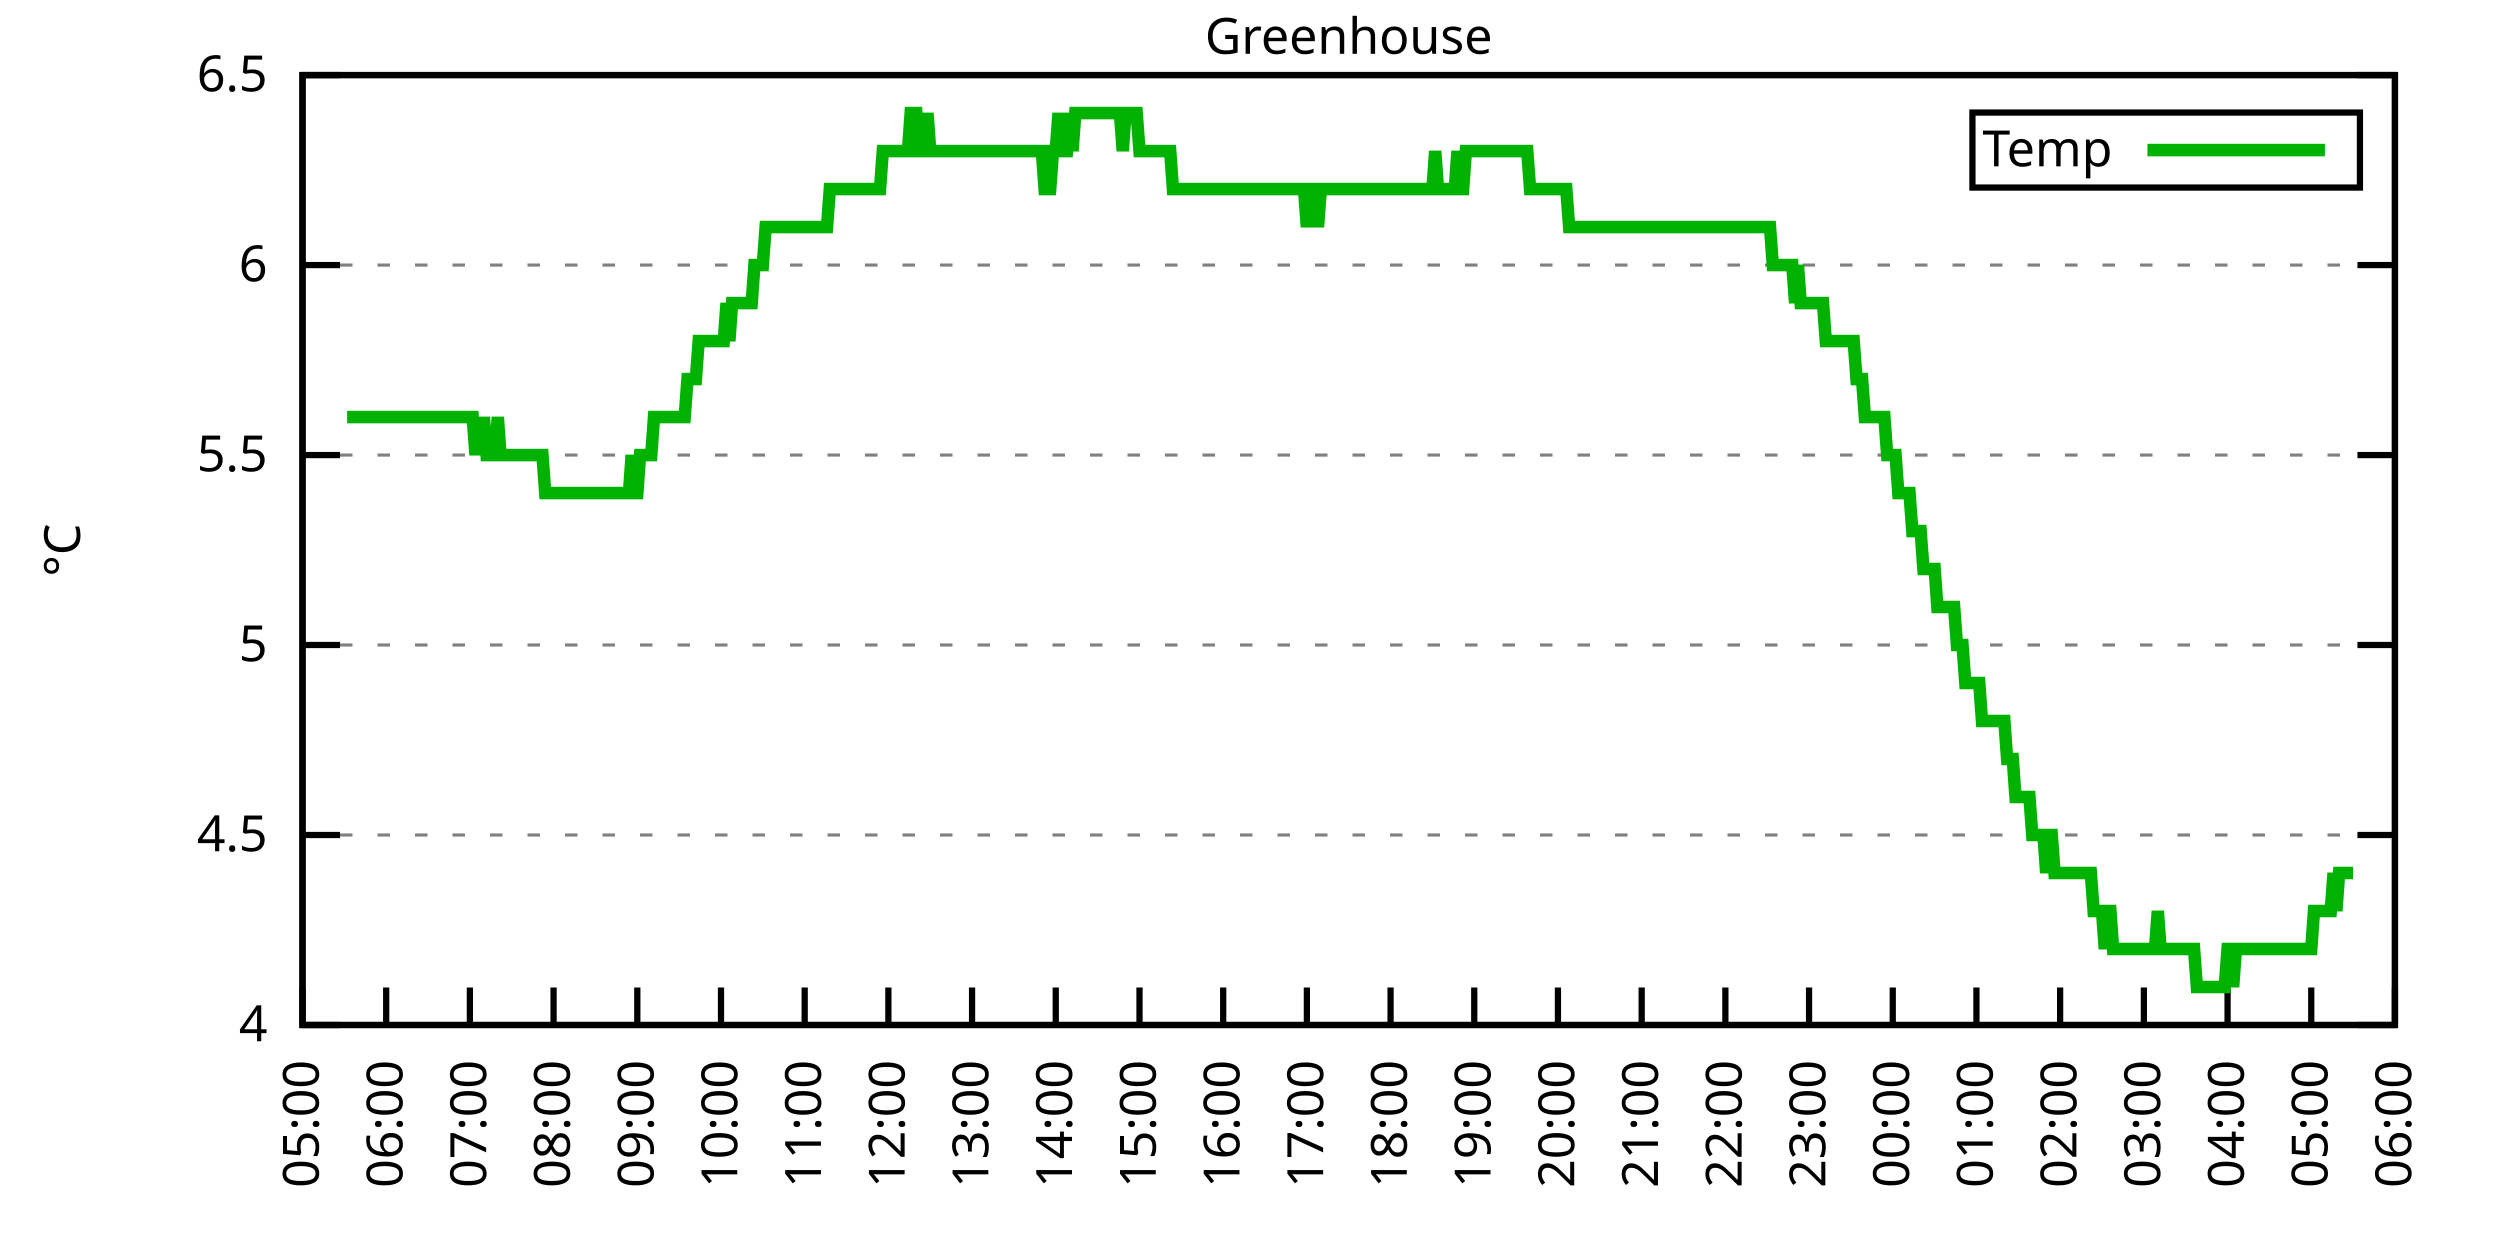
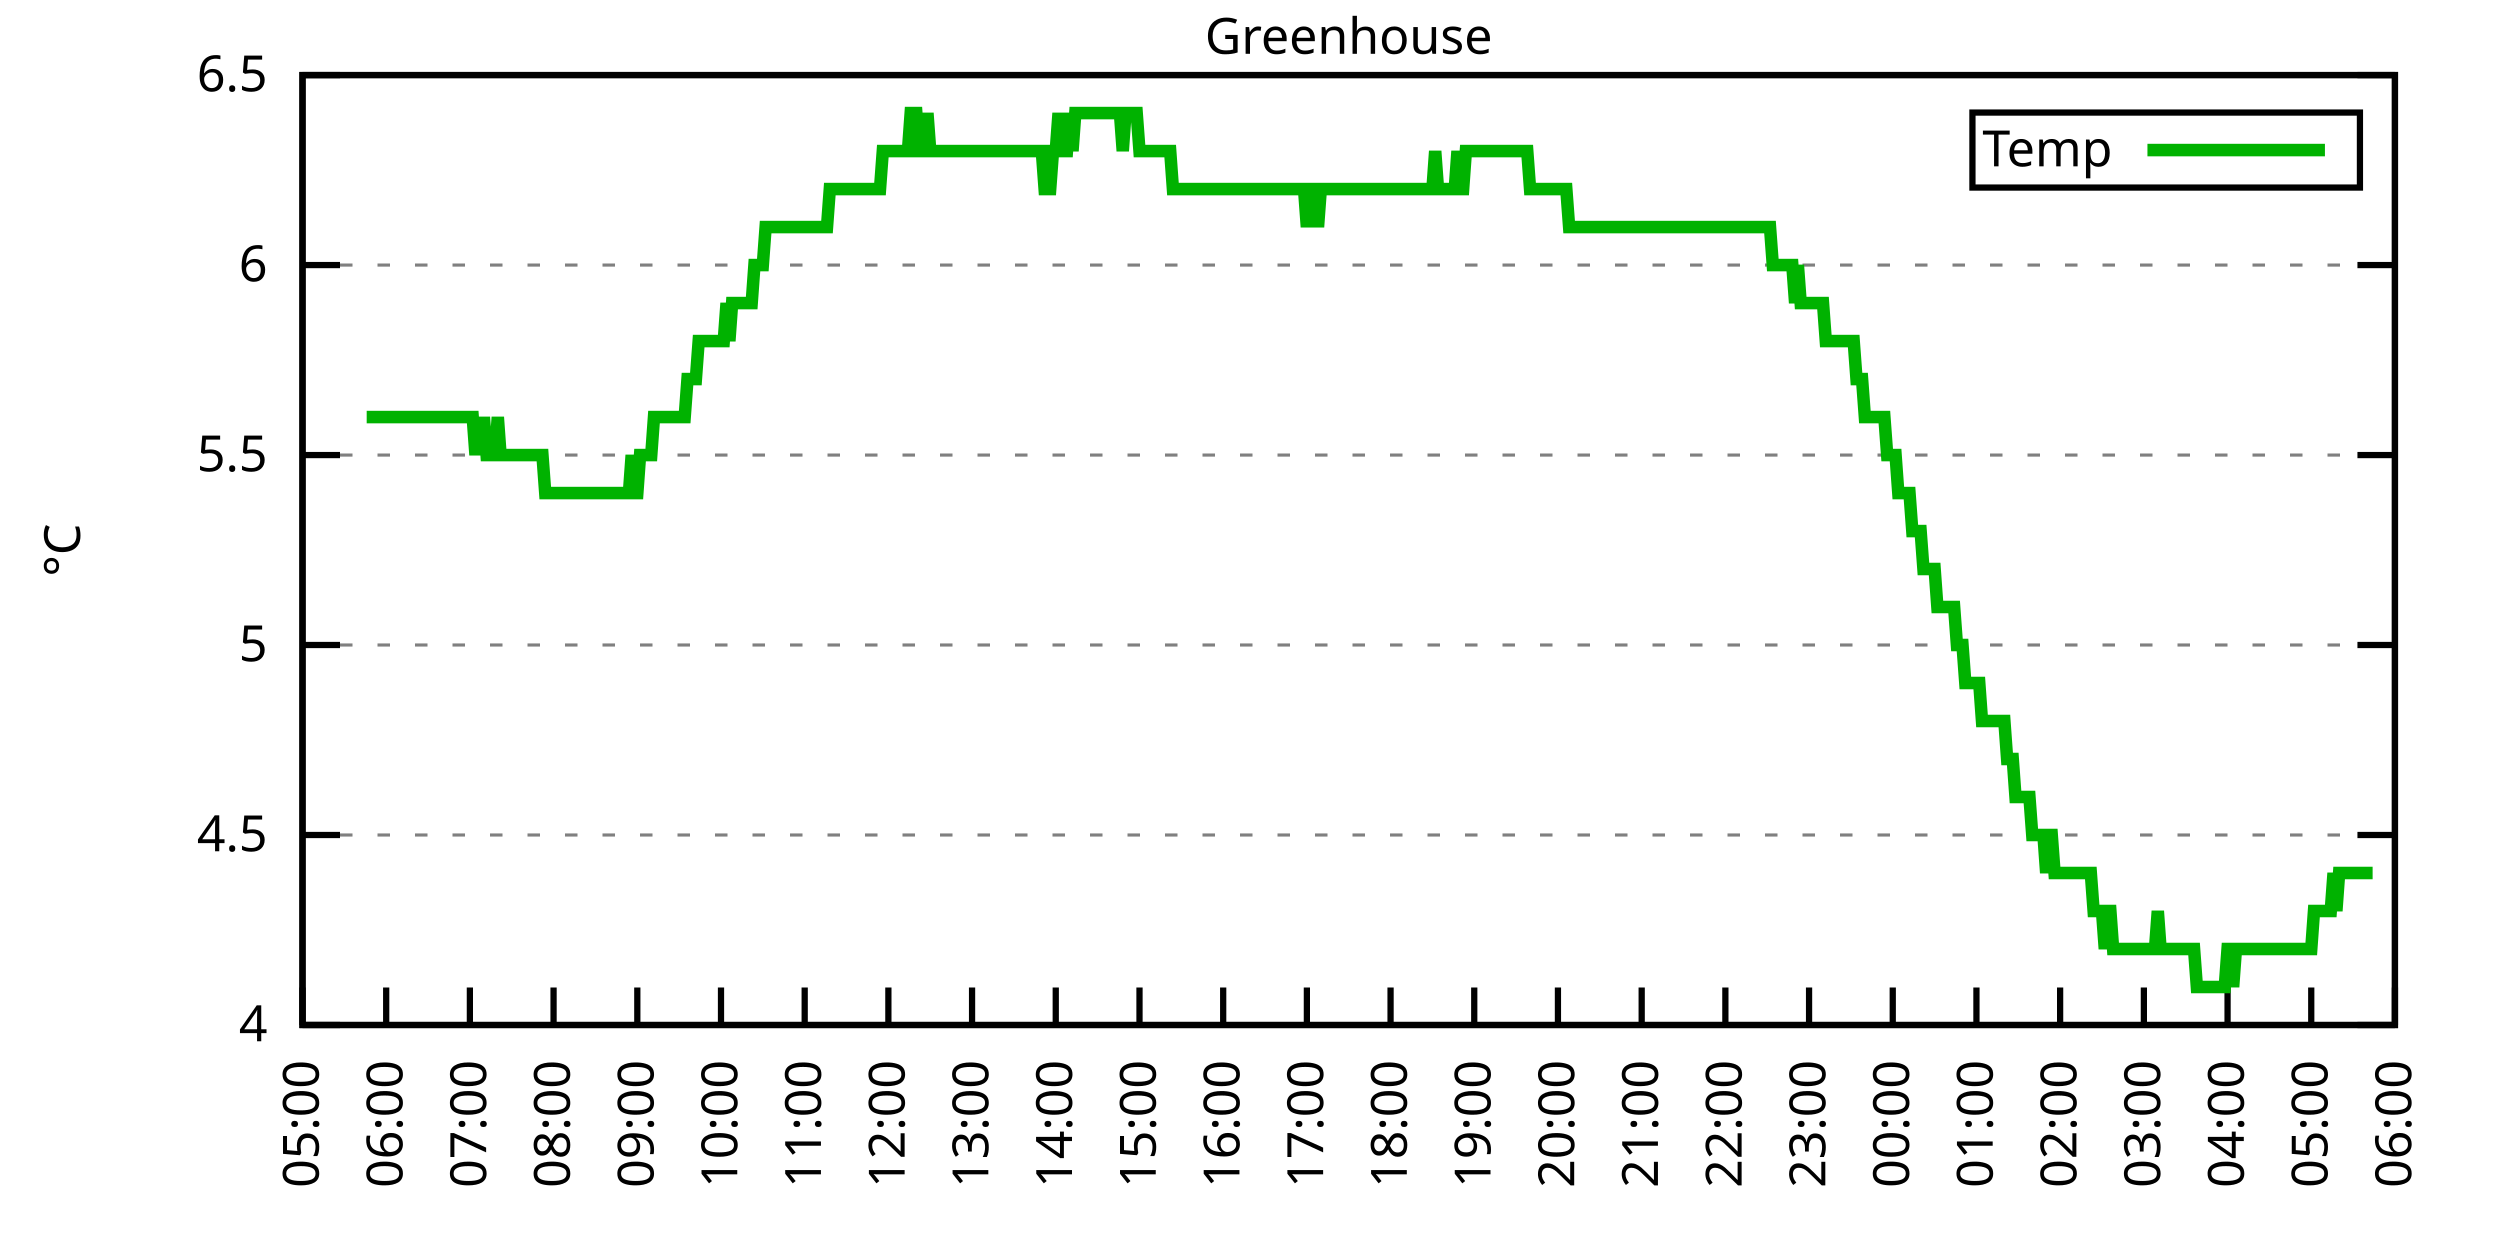
<svg xmlns="http://www.w3.org/2000/svg" xmlns:xlink="http://www.w3.org/1999/xlink" width="400" height="200" viewBox="0 0 400 200">
  <g id="gnuplot_canvas">
    <rect x="0" y="0" width="400" height="200" fill="none" />
    <defs>
      <circle id="gpDot" r="0.5" stroke-width="0.5" stroke="currentColor" />
      <path id="gpPt0" stroke-width="0.333" stroke="currentColor" d="M-1,0 h2 M0,-1 v2" />
      <path id="gpPt1" stroke-width="0.333" stroke="currentColor" d="M-1,-1 L1,1 M1,-1 L-1,1" />
      <path id="gpPt2" stroke-width="0.333" stroke="currentColor" d="M-1,0 L1,0 M0,-1 L0,1 M-1,-1 L1,1 M-1,1 L1,-1" />
      <rect id="gpPt3" stroke-width="0.333" stroke="currentColor" x="-1" y="-1" width="2" height="2" />
      <rect id="gpPt4" stroke-width="0.333" stroke="currentColor" fill="currentColor" x="-1" y="-1" width="2" height="2" />
      <circle id="gpPt5" stroke-width="0.333" stroke="currentColor" cx="0" cy="0" r="1" />
      <use xlink:href="#gpPt5" id="gpPt6" fill="currentColor" stroke="none" />
      <path id="gpPt7" stroke-width="0.333" stroke="currentColor" d="M0,-1.33 L-1.33,0.67 L1.33,0.67 z" />
      <use xlink:href="#gpPt7" id="gpPt8" fill="currentColor" stroke="none" />
      <use xlink:href="#gpPt7" id="gpPt9" stroke="currentColor" transform="rotate(180)" />
      <use xlink:href="#gpPt9" id="gpPt10" fill="currentColor" stroke="none" />
      <use xlink:href="#gpPt3" id="gpPt11" stroke="currentColor" transform="rotate(45)" />
      <use xlink:href="#gpPt11" id="gpPt12" fill="currentColor" stroke="none" />
      <path id="gpPt13" stroke-width="0.333" stroke="currentColor" d="M0,1.330 L1.265,0.411 L0.782,-1.067 L-0.782,-1.076 L-1.265,0.411 z" />
      <use xlink:href="#gpPt13" id="gpPt14" fill="currentColor" stroke="none" />
      <filter id="textbox" filterUnits="objectBoundingBox" x="0" y="0" height="1" width="1">
        <feFlood flood-color="white" flood-opacity="1" result="bgnd" />
        <feComposite in="SourceGraphic" in2="bgnd" operator="atop" />
      </filter>
      <filter id="greybox" filterUnits="objectBoundingBox" x="0" y="0" height="1" width="1">
        <feFlood flood-color="lightgrey" flood-opacity="1" result="grey" />
        <feComposite in="SourceGraphic" in2="grey" operator="atop" />
      </filter>
    </defs>
    <g fill="none" color="white" stroke="currentColor" stroke-width="1.00" stroke-linecap="butt" stroke-linejoin="miter">
</g>
    <g fill="none" color="black" stroke="currentColor" stroke-width="1.00" stroke-linecap="butt" stroke-linejoin="miter">
      <g stroke="none" shape-rendering="crispEdges">
        <polygon fill="rgb(255, 255, 255)" points="48.40,164.00 383.18,164.00 383.18,12.02 48.40,12.02 " />
      </g>
    </g>
    <g fill="none" color="black" stroke="currentColor" stroke-width="1.00" stroke-linecap="butt" stroke-linejoin="miter">
</g>
    <g fill="none" color="black" stroke="black" stroke-width="0.50" stroke-linecap="butt" stroke-linejoin="miter">
</g>
    <g fill="none" color="gray" stroke="currentColor" stroke-width="0.50" stroke-linecap="butt" stroke-linejoin="miter">
      <path stroke="gray" stroke-dasharray="2,4" class="gridline" d="M48.40,164.00 L383.19,164.00  " />
    </g>
    <g fill="none" color="gray" stroke="gray" stroke-width="1.00" stroke-linecap="butt" stroke-linejoin="miter">
</g>
    <g fill="none" color="black" stroke="currentColor" stroke-width="1.00" stroke-linecap="butt" stroke-linejoin="miter">
      <path stroke="black" d="M48.40,164.00 L54.40,164.00 M383.19,164.00 L377.19,164.00  " />
      <g transform="translate(42.80,166.60)" stroke="none" fill="black" font-family="Sans" font-size="8.00" text-anchor="end">
        <text>
          <tspan font-family="Sans"> 4</tspan>
        </text>
      </g>
    </g>
    <g fill="none" color="black" stroke="currentColor" stroke-width="1.00" stroke-linecap="butt" stroke-linejoin="miter">
</g>
    <g fill="none" color="black" stroke="black" stroke-width="0.50" stroke-linecap="butt" stroke-linejoin="miter">
</g>
    <g fill="none" color="gray" stroke="currentColor" stroke-width="0.50" stroke-linecap="butt" stroke-linejoin="miter">
      <path stroke="gray" stroke-dasharray="2,4" class="gridline" d="M48.40,133.60 L383.19,133.60  " />
    </g>
    <g fill="none" color="gray" stroke="gray" stroke-width="1.00" stroke-linecap="butt" stroke-linejoin="miter">
</g>
    <g fill="none" color="black" stroke="currentColor" stroke-width="1.00" stroke-linecap="butt" stroke-linejoin="miter">
      <path stroke="black" d="M48.40,133.60 L54.40,133.60 M383.19,133.60 L377.19,133.60  " />
      <g transform="translate(42.80,136.20)" stroke="none" fill="black" font-family="Sans" font-size="8.00" text-anchor="end">
        <text>
          <tspan font-family="Sans"> 4.5</tspan>
        </text>
      </g>
    </g>
    <g fill="none" color="black" stroke="currentColor" stroke-width="1.00" stroke-linecap="butt" stroke-linejoin="miter">
</g>
    <g fill="none" color="black" stroke="black" stroke-width="0.50" stroke-linecap="butt" stroke-linejoin="miter">
</g>
    <g fill="none" color="gray" stroke="currentColor" stroke-width="0.50" stroke-linecap="butt" stroke-linejoin="miter">
      <path stroke="gray" stroke-dasharray="2,4" class="gridline" d="M48.40,103.20 L383.19,103.20  " />
    </g>
    <g fill="none" color="gray" stroke="gray" stroke-width="1.00" stroke-linecap="butt" stroke-linejoin="miter">
</g>
    <g fill="none" color="black" stroke="currentColor" stroke-width="1.00" stroke-linecap="butt" stroke-linejoin="miter">
      <path stroke="black" d="M48.40,103.20 L54.40,103.20 M383.19,103.20 L377.19,103.20  " />
      <g transform="translate(42.80,105.80)" stroke="none" fill="black" font-family="Sans" font-size="8.00" text-anchor="end">
        <text>
          <tspan font-family="Sans"> 5</tspan>
        </text>
      </g>
    </g>
    <g fill="none" color="black" stroke="currentColor" stroke-width="1.00" stroke-linecap="butt" stroke-linejoin="miter">
</g>
    <g fill="none" color="black" stroke="black" stroke-width="0.50" stroke-linecap="butt" stroke-linejoin="miter">
</g>
    <g fill="none" color="gray" stroke="currentColor" stroke-width="0.50" stroke-linecap="butt" stroke-linejoin="miter">
      <path stroke="gray" stroke-dasharray="2,4" class="gridline" d="M48.40,72.81 L383.19,72.81  " />
    </g>
    <g fill="none" color="gray" stroke="gray" stroke-width="1.00" stroke-linecap="butt" stroke-linejoin="miter">
</g>
    <g fill="none" color="black" stroke="currentColor" stroke-width="1.00" stroke-linecap="butt" stroke-linejoin="miter">
      <path stroke="black" d="M48.40,72.81 L54.40,72.81 M383.19,72.81 L377.19,72.81  " />
      <g transform="translate(42.80,75.41)" stroke="none" fill="black" font-family="Sans" font-size="8.00" text-anchor="end">
        <text>
          <tspan font-family="Sans"> 5.5</tspan>
        </text>
      </g>
    </g>
    <g fill="none" color="black" stroke="currentColor" stroke-width="1.00" stroke-linecap="butt" stroke-linejoin="miter">
</g>
    <g fill="none" color="black" stroke="black" stroke-width="0.50" stroke-linecap="butt" stroke-linejoin="miter">
</g>
    <g fill="none" color="gray" stroke="currentColor" stroke-width="0.50" stroke-linecap="butt" stroke-linejoin="miter">
      <path stroke="gray" stroke-dasharray="2,4" class="gridline" d="M48.40,42.41 L383.19,42.41  " />
    </g>
    <g fill="none" color="gray" stroke="gray" stroke-width="1.00" stroke-linecap="butt" stroke-linejoin="miter">
</g>
    <g fill="none" color="black" stroke="currentColor" stroke-width="1.00" stroke-linecap="butt" stroke-linejoin="miter">
      <path stroke="black" d="M48.40,42.41 L54.40,42.41 M383.19,42.41 L377.19,42.41  " />
      <g transform="translate(42.80,45.01)" stroke="none" fill="black" font-family="Sans" font-size="8.00" text-anchor="end">
        <text>
          <tspan font-family="Sans"> 6</tspan>
        </text>
      </g>
    </g>
    <g fill="none" color="black" stroke="currentColor" stroke-width="1.00" stroke-linecap="butt" stroke-linejoin="miter">
</g>
    <g fill="none" color="black" stroke="black" stroke-width="0.50" stroke-linecap="butt" stroke-linejoin="miter">
</g>
    <g fill="none" color="gray" stroke="currentColor" stroke-width="0.50" stroke-linecap="butt" stroke-linejoin="miter">
      <path stroke="gray" stroke-dasharray="2,4" class="gridline" d="M48.40,12.01 L383.19,12.01  " />
    </g>
    <g fill="none" color="gray" stroke="gray" stroke-width="1.00" stroke-linecap="butt" stroke-linejoin="miter">
</g>
    <g fill="none" color="black" stroke="currentColor" stroke-width="1.00" stroke-linecap="butt" stroke-linejoin="miter">
      <path stroke="black" d="M48.40,12.01 L54.40,12.01 M383.19,12.01 L377.19,12.01  " />
      <g transform="translate(42.80,14.61)" stroke="none" fill="black" font-family="Sans" font-size="8.00" text-anchor="end">
        <text>
          <tspan font-family="Sans"> 6.5</tspan>
        </text>
      </g>
    </g>
    <g fill="none" color="black" stroke="currentColor" stroke-width="1.00" stroke-linecap="butt" stroke-linejoin="miter">
      <path stroke="black" d="M48.40,164.00 L48.40,158.00  " />
      <g transform="translate(51.00,169.60) rotate(270.00)" stroke="none" fill="black" font-family="Sans" font-size="8.00" text-anchor="end">
        <text>
          <tspan font-family="Sans">05:00</tspan>
        </text>
      </g>
    </g>
    <g fill="none" color="black" stroke="currentColor" stroke-width="1.00" stroke-linecap="butt" stroke-linejoin="miter">
      <path stroke="black" d="M61.79,164.00 L61.79,158.00  " />
      <g transform="translate(64.39,169.60) rotate(270.00)" stroke="none" fill="black" font-family="Sans" font-size="8.00" text-anchor="end">
        <text>
          <tspan font-family="Sans">06:00</tspan>
        </text>
      </g>
    </g>
    <g fill="none" color="black" stroke="currentColor" stroke-width="1.00" stroke-linecap="butt" stroke-linejoin="miter">
      <path stroke="black" d="M75.18,164.00 L75.18,158.00  " />
      <g transform="translate(77.78,169.60) rotate(270.00)" stroke="none" fill="black" font-family="Sans" font-size="8.00" text-anchor="end">
        <text>
          <tspan font-family="Sans">07:00</tspan>
        </text>
      </g>
    </g>
    <g fill="none" color="black" stroke="currentColor" stroke-width="1.00" stroke-linecap="butt" stroke-linejoin="miter">
      <path stroke="black" d="M88.57,164.00 L88.57,158.00  " />
      <g transform="translate(91.17,169.60) rotate(270.00)" stroke="none" fill="black" font-family="Sans" font-size="8.00" text-anchor="end">
        <text>
          <tspan font-family="Sans">08:00</tspan>
        </text>
      </g>
    </g>
    <g fill="none" color="black" stroke="currentColor" stroke-width="1.00" stroke-linecap="butt" stroke-linejoin="miter">
      <path stroke="black" d="M101.97,164.00 L101.97,158.00  " />
      <g transform="translate(104.57,169.60) rotate(270.00)" stroke="none" fill="black" font-family="Sans" font-size="8.00" text-anchor="end">
        <text>
          <tspan font-family="Sans">09:00</tspan>
        </text>
      </g>
    </g>
    <g fill="none" color="black" stroke="currentColor" stroke-width="1.00" stroke-linecap="butt" stroke-linejoin="miter">
      <path stroke="black" d="M115.36,164.00 L115.36,158.00  " />
      <g transform="translate(117.96,169.60) rotate(270.00)" stroke="none" fill="black" font-family="Sans" font-size="8.00" text-anchor="end">
        <text>
          <tspan font-family="Sans">10:00</tspan>
        </text>
      </g>
    </g>
    <g fill="none" color="black" stroke="currentColor" stroke-width="1.00" stroke-linecap="butt" stroke-linejoin="miter">
      <path stroke="black" d="M128.75,164.00 L128.75,158.00  " />
      <g transform="translate(131.35,169.60) rotate(270.00)" stroke="none" fill="black" font-family="Sans" font-size="8.00" text-anchor="end">
        <text>
          <tspan font-family="Sans">11:00</tspan>
        </text>
      </g>
    </g>
    <g fill="none" color="black" stroke="currentColor" stroke-width="1.00" stroke-linecap="butt" stroke-linejoin="miter">
      <path stroke="black" d="M142.14,164.00 L142.14,158.00  " />
      <g transform="translate(144.74,169.60) rotate(270.00)" stroke="none" fill="black" font-family="Sans" font-size="8.00" text-anchor="end">
        <text>
          <tspan font-family="Sans">12:00</tspan>
        </text>
      </g>
    </g>
    <g fill="none" color="black" stroke="currentColor" stroke-width="1.00" stroke-linecap="butt" stroke-linejoin="miter">
      <path stroke="black" d="M155.53,164.00 L155.53,158.00  " />
      <g transform="translate(158.13,169.60) rotate(270.00)" stroke="none" fill="black" font-family="Sans" font-size="8.00" text-anchor="end">
        <text>
          <tspan font-family="Sans">13:00</tspan>
        </text>
      </g>
    </g>
    <g fill="none" color="black" stroke="currentColor" stroke-width="1.00" stroke-linecap="butt" stroke-linejoin="miter">
      <path stroke="black" d="M168.92,164.00 L168.92,158.00  " />
      <g transform="translate(171.52,169.60) rotate(270.00)" stroke="none" fill="black" font-family="Sans" font-size="8.00" text-anchor="end">
        <text>
          <tspan font-family="Sans">14:00</tspan>
        </text>
      </g>
    </g>
    <g fill="none" color="black" stroke="currentColor" stroke-width="1.00" stroke-linecap="butt" stroke-linejoin="miter">
      <path stroke="black" d="M182.32,164.00 L182.32,158.00  " />
      <g transform="translate(184.92,169.60) rotate(270.00)" stroke="none" fill="black" font-family="Sans" font-size="8.00" text-anchor="end">
        <text>
          <tspan font-family="Sans">15:00</tspan>
        </text>
      </g>
    </g>
    <g fill="none" color="black" stroke="currentColor" stroke-width="1.00" stroke-linecap="butt" stroke-linejoin="miter">
      <path stroke="black" d="M195.71,164.00 L195.71,158.00  " />
      <g transform="translate(198.31,169.60) rotate(270.00)" stroke="none" fill="black" font-family="Sans" font-size="8.00" text-anchor="end">
        <text>
          <tspan font-family="Sans">16:00</tspan>
        </text>
      </g>
    </g>
    <g fill="none" color="black" stroke="currentColor" stroke-width="1.00" stroke-linecap="butt" stroke-linejoin="miter">
      <path stroke="black" d="M209.10,164.00 L209.10,158.00  " />
      <g transform="translate(211.70,169.60) rotate(270.00)" stroke="none" fill="black" font-family="Sans" font-size="8.00" text-anchor="end">
        <text>
          <tspan font-family="Sans">17:00</tspan>
        </text>
      </g>
    </g>
    <g fill="none" color="black" stroke="currentColor" stroke-width="1.00" stroke-linecap="butt" stroke-linejoin="miter">
      <path stroke="black" d="M222.49,164.00 L222.49,158.00  " />
      <g transform="translate(225.09,169.60) rotate(270.00)" stroke="none" fill="black" font-family="Sans" font-size="8.00" text-anchor="end">
        <text>
          <tspan font-family="Sans">18:00</tspan>
        </text>
      </g>
    </g>
    <g fill="none" color="black" stroke="currentColor" stroke-width="1.00" stroke-linecap="butt" stroke-linejoin="miter">
      <path stroke="black" d="M235.88,164.00 L235.88,158.00  " />
      <g transform="translate(238.48,169.60) rotate(270.00)" stroke="none" fill="black" font-family="Sans" font-size="8.00" text-anchor="end">
        <text>
          <tspan font-family="Sans">19:00</tspan>
        </text>
      </g>
    </g>
    <g fill="none" color="black" stroke="currentColor" stroke-width="1.00" stroke-linecap="butt" stroke-linejoin="miter">
      <path stroke="black" d="M249.27,164.00 L249.27,158.00  " />
      <g transform="translate(251.87,169.60) rotate(270.00)" stroke="none" fill="black" font-family="Sans" font-size="8.00" text-anchor="end">
        <text>
          <tspan font-family="Sans">20:00</tspan>
        </text>
      </g>
    </g>
    <g fill="none" color="black" stroke="currentColor" stroke-width="1.00" stroke-linecap="butt" stroke-linejoin="miter">
      <path stroke="black" d="M262.67,164.00 L262.67,158.00  " />
      <g transform="translate(265.27,169.60) rotate(270.00)" stroke="none" fill="black" font-family="Sans" font-size="8.00" text-anchor="end">
        <text>
          <tspan font-family="Sans">21:00</tspan>
        </text>
      </g>
    </g>
    <g fill="none" color="black" stroke="currentColor" stroke-width="1.00" stroke-linecap="butt" stroke-linejoin="miter">
      <path stroke="black" d="M276.06,164.00 L276.06,158.00  " />
      <g transform="translate(278.66,169.60) rotate(270.00)" stroke="none" fill="black" font-family="Sans" font-size="8.00" text-anchor="end">
        <text>
          <tspan font-family="Sans">22:00</tspan>
        </text>
      </g>
    </g>
    <g fill="none" color="black" stroke="currentColor" stroke-width="1.00" stroke-linecap="butt" stroke-linejoin="miter">
      <path stroke="black" d="M289.45,164.00 L289.45,158.00  " />
      <g transform="translate(292.05,169.60) rotate(270.00)" stroke="none" fill="black" font-family="Sans" font-size="8.00" text-anchor="end">
        <text>
          <tspan font-family="Sans">23:00</tspan>
        </text>
      </g>
    </g>
    <g fill="none" color="black" stroke="currentColor" stroke-width="1.00" stroke-linecap="butt" stroke-linejoin="miter">
      <path stroke="black" d="M302.84,164.00 L302.84,158.00  " />
      <g transform="translate(305.44,169.60) rotate(270.00)" stroke="none" fill="black" font-family="Sans" font-size="8.00" text-anchor="end">
        <text>
          <tspan font-family="Sans">00:00</tspan>
        </text>
      </g>
    </g>
    <g fill="none" color="black" stroke="currentColor" stroke-width="1.00" stroke-linecap="butt" stroke-linejoin="miter">
      <path stroke="black" d="M316.23,164.00 L316.23,158.00  " />
      <g transform="translate(318.83,169.60) rotate(270.00)" stroke="none" fill="black" font-family="Sans" font-size="8.00" text-anchor="end">
        <text>
          <tspan font-family="Sans">01:00</tspan>
        </text>
      </g>
    </g>
    <g fill="none" color="black" stroke="currentColor" stroke-width="1.00" stroke-linecap="butt" stroke-linejoin="miter">
      <path stroke="black" d="M329.62,164.00 L329.62,158.00  " />
      <g transform="translate(332.22,169.60) rotate(270.00)" stroke="none" fill="black" font-family="Sans" font-size="8.00" text-anchor="end">
        <text>
          <tspan font-family="Sans">02:00</tspan>
        </text>
      </g>
    </g>
    <g fill="none" color="black" stroke="currentColor" stroke-width="1.00" stroke-linecap="butt" stroke-linejoin="miter">
      <path stroke="black" d="M343.02,164.00 L343.02,158.00  " />
      <g transform="translate(345.62,169.60) rotate(270.00)" stroke="none" fill="black" font-family="Sans" font-size="8.00" text-anchor="end">
        <text>
          <tspan font-family="Sans">03:00</tspan>
        </text>
      </g>
    </g>
    <g fill="none" color="black" stroke="currentColor" stroke-width="1.00" stroke-linecap="butt" stroke-linejoin="miter">
      <path stroke="black" d="M356.41,164.00 L356.41,158.00  " />
      <g transform="translate(359.01,169.60) rotate(270.00)" stroke="none" fill="black" font-family="Sans" font-size="8.00" text-anchor="end">
        <text>
          <tspan font-family="Sans">04:00</tspan>
        </text>
      </g>
    </g>
    <g fill="none" color="black" stroke="currentColor" stroke-width="1.00" stroke-linecap="butt" stroke-linejoin="miter">
      <path stroke="black" d="M369.80,164.00 L369.80,158.00  " />
      <g transform="translate(372.40,169.60) rotate(270.00)" stroke="none" fill="black" font-family="Sans" font-size="8.00" text-anchor="end">
        <text>
          <tspan font-family="Sans">05:00</tspan>
        </text>
      </g>
    </g>
    <g fill="none" color="black" stroke="currentColor" stroke-width="1.00" stroke-linecap="butt" stroke-linejoin="miter">
      <path stroke="black" d="M383.19,164.00 L383.19,158.00  " />
      <g transform="translate(385.79,169.60) rotate(270.00)" stroke="none" fill="black" font-family="Sans" font-size="8.00" text-anchor="end">
        <text>
          <tspan font-family="Sans">06:00</tspan>
        </text>
      </g>
    </g>
    <g fill="none" color="black" stroke="currentColor" stroke-width="1.00" stroke-linecap="butt" stroke-linejoin="miter">
</g>
    <g fill="none" color="black" stroke="currentColor" stroke-width="1.00" stroke-linecap="butt" stroke-linejoin="miter">
      <path stroke="black" d="M48.40,12.01 L48.40,164.00 L383.19,164.00 L383.19,12.01 L48.40,12.01 Z  " />
    </g>
    <g fill="none" color="black" stroke="currentColor" stroke-width="1.00" stroke-linecap="butt" stroke-linejoin="miter">
</g>
    <g fill="none" color="black" stroke="currentColor" stroke-width="1.00" stroke-linecap="butt" stroke-linejoin="miter">
      <path stroke="black" d="M315.59,30.01 L315.59,18.01 L377.59,18.01 L377.59,30.01 L315.59,30.01 Z  " />
    </g>
    <g id="Greenhouse_plot_1">
      <g fill="none" color="white" stroke="black" stroke-width="2.00" stroke-linecap="butt" stroke-linejoin="miter">
</g>
      <g fill="none" color="black" stroke="currentColor" stroke-width="2.00" stroke-linecap="butt" stroke-linejoin="miter">
        <g transform="translate(337.99,26.61)" stroke="none" fill="black" font-family="Sans" font-size="8.00" text-anchor="end">
          <text>
            <tspan font-family="Sans">Temp</tspan>
          </text>
        </g>
      </g>
      <g fill="none" color="black" stroke="currentColor" stroke-width="2.00" stroke-linecap="butt" stroke-linejoin="miter">
-         <path stroke="rgb(  0, 178,   0)" d="M343.59,24.01 L371.99,24.01 M55.54,66.73 L55.99,66.73 L56.43,66.73 L56.88,66.73 L57.33,66.73 L57.77,66.73   L58.22,66.73 L58.67,66.73 L59.11,66.73 L59.56,66.73 L60.01,66.73 L60.45,66.73 L60.90,66.73 L61.35,66.73   L61.79,66.73 L62.24,66.73 L62.68,66.73 L63.13,66.73 L63.58,66.73 L64.02,66.73 L64.47,66.73 L64.92,66.73   L65.36,66.73 L65.81,66.73 L66.26,66.73 L66.70,66.73 L67.15,66.73 L67.59,66.73 L68.04,66.73 L68.49,66.73   L68.93,66.73 L69.38,66.73 L69.83,66.73 L70.27,66.73 L70.72,66.73 L71.17,66.73 L71.61,66.73 L72.06,66.73   L72.50,66.73 L72.95,66.73 L73.40,66.73 L73.84,66.73 L74.29,66.73 L74.74,66.73 L75.18,66.73 L75.63,66.73   L76.08,72.81 L76.52,66.73 L76.97,72.81 L77.42,66.73 L77.86,72.81 L78.31,72.81 L78.75,72.81 L79.20,72.81   L79.65,66.73 L80.09,72.81 L80.54,72.81 L80.99,72.81 L81.43,72.81 L81.88,72.81 L82.33,72.81 L82.77,72.81   L83.22,72.81 L83.66,72.81 L84.11,72.81 L84.56,72.81 L85.00,72.81 L85.45,72.81 L85.90,72.81 L86.34,72.81   L86.79,72.81 L87.24,78.89 L87.68,78.89 L88.13,78.89 L88.57,78.89 L89.02,78.89 L89.47,78.89 L89.91,78.89   L90.36,78.89 L90.81,78.89 L91.25,78.89 L91.70,78.89 L92.15,78.89 L92.59,78.89 L93.04,78.89 L93.49,78.89   L93.93,78.89 L94.38,78.89 L94.82,78.89 L95.27,78.89 L95.72,78.89 L96.16,78.89 L96.61,78.89 L97.06,78.89   L97.50,78.89 L97.95,78.89 L98.40,78.89 L98.84,78.89 L99.29,78.89 L99.73,78.89 L100.18,78.89 L100.63,78.89   L101.07,72.81 L101.52,78.89 L101.97,78.89 L102.41,72.81 L102.86,72.81 L103.31,72.81 L103.75,72.81 L104.20,72.81   L104.64,66.73 L105.09,66.73 L105.54,66.73 L105.98,66.73 L106.43,66.73 L106.88,66.73 L107.32,66.73 L107.77,66.73   L108.22,66.73 L108.66,66.73 L109.11,66.73 L109.55,66.73 L110.00,60.65 L110.45,60.65 L110.89,60.65 L111.34,60.65   L111.79,54.57 L112.23,54.57 L112.68,54.57 L113.13,54.57 L113.57,54.57 L114.02,54.57 L114.47,54.57 L114.91,54.57   L115.36,54.57 L115.80,54.57 L116.25,48.49 L116.70,54.57 L117.14,48.49 L117.59,48.49 L118.04,48.49 L118.48,48.49   L118.93,48.49 L119.38,48.49 L119.82,48.49 L120.27,48.49 L120.71,42.41 L121.16,42.41 L121.61,42.41 L122.05,42.41   L122.50,36.33 L122.95,36.33 L123.39,36.33 L123.84,36.33 L124.29,36.33 L124.73,36.33 L125.18,36.33 L125.62,36.33   L126.07,36.33 L126.52,36.33 L126.96,36.33 L127.41,36.33 L127.86,36.33 L128.30,36.33 L128.75,36.33 L129.20,36.33   L129.64,36.33 L130.09,36.33 L130.54,36.33 L130.98,36.33 L131.43,36.33 L131.87,36.33 L132.32,36.33 L132.77,30.25   L133.21,30.25 L133.66,30.25 L134.11,30.25 L134.55,30.25 L135.00,30.25 L135.45,30.25 L135.89,30.25 L136.34,30.25   L136.78,30.25 L137.23,30.25 L137.68,30.25 L138.12,30.25 L138.57,30.25 L139.02,30.25 L139.46,30.25 L139.91,30.25   L140.36,30.25 L140.80,30.25 L141.25,24.17 L141.47,24.17 L142.14,24.17 L142.59,24.17 L143.03,24.17 L143.48,24.17   L143.93,24.17 L144.37,24.17 L144.82,24.17 L145.27,24.17 L145.71,18.09 L146.16,18.09 L146.61,18.09 L147.05,24.17   L147.50,24.17 L147.94,24.17 L148.39,18.09 L148.84,24.17 L149.28,24.17 L149.73,24.17 L150.18,24.17 L150.62,24.17   L151.07,24.17 L151.52,24.17 L151.96,24.17 L152.41,24.17 L152.85,24.17 L153.30,24.17 L153.75,24.17 L154.19,24.17   L154.64,24.17 L155.09,24.17 L155.53,24.17 L155.98,24.17 L156.43,24.17 L156.87,24.17 L157.32,24.17 L157.76,24.17   L158.21,24.17 L158.66,24.17 L159.10,24.17 L159.55,24.17 L160.00,24.17 L160.44,24.17 L160.89,24.17 L161.34,24.17   L161.78,24.17 L162.23,24.17 L162.67,24.17 L163.12,24.17 L163.57,24.17 L164.01,24.17 L164.46,24.17 L164.91,24.17   L165.35,24.17 L165.80,24.17 L166.25,24.17 L166.69,24.17 L167.14,30.25 L167.59,30.25 L168.03,30.25 L168.48,24.17   L168.92,24.17 L169.37,18.09 L169.82,24.17 L170.26,24.17 L170.71,24.17 L171.16,18.09 L171.60,24.17 L172.05,18.09   L172.50,18.09 L172.94,18.09 L173.39,18.09 L173.83,18.09 L174.28,18.09 L174.73,18.09 L175.17,18.09 L175.62,18.09   L176.07,18.09 L176.51,18.09 L176.96,18.09 L177.41,18.09 L177.85,18.09 L178.30,18.09 L178.74,18.09 L179.19,18.09   L179.64,24.17 L180.08,18.09 L180.53,18.09 L180.98,18.09 L181.42,18.09 L181.87,18.09 L182.32,24.17 L182.76,24.17   L183.21,24.17 L183.66,24.17 L184.10,24.17 L184.55,24.17 L184.99,24.17 L185.44,24.17 L185.89,24.17 L186.33,24.17   L186.78,24.17 L187.23,24.17 L187.67,30.25 L188.12,30.25 L188.57,30.25 L189.01,30.25 L189.46,30.25 L189.90,30.25   L190.35,30.25 L190.80,30.25 L191.24,30.25 L191.69,30.25 L192.14,30.25 L192.58,30.25 L193.03,30.25 L193.48,30.25   L193.92,30.25 L194.37,30.25 L194.81,30.25 L195.26,30.25 L195.71,30.25 L196.15,30.25 L196.60,30.25 L197.05,30.25   L197.49,30.25 L197.94,30.25 L198.39,30.25 L198.83,30.25 L199.28,30.25 L199.73,30.25 L200.17,30.25 L200.62,30.25   L201.06,30.25 L201.51,30.25 L201.96,30.25 L202.40,30.25 L202.85,30.25 L203.30,30.25 L203.74,30.25 L204.19,30.25   L204.64,30.25 L205.08,30.25 L205.53,30.25 L205.97,30.25 L206.42,30.25 L206.87,30.25 L207.31,30.25 L207.76,30.25   L208.21,30.25 L208.65,30.25 L209.10,36.33 L209.55,30.25 L209.99,30.25 L210.44,30.25 L210.88,36.33 L211.33,30.25   L211.78,30.25 L212.22,30.25 L212.67,30.25 L213.12,30.25 L213.56,30.25 L214.01,30.25 L214.46,30.25 L214.90,30.25   L215.35,30.25 L215.80,30.25 L216.24,30.25 L216.69,30.25 L217.13,30.25 L217.58,30.25 L218.03,30.25 L218.47,30.25   L218.92,30.25 L219.37,30.25 L219.81,30.25 L220.26,30.25 L220.71,30.25 L221.15,30.25 L221.60,30.25 L222.04,30.25   L222.49,30.25 L222.94,30.25 L223.38,30.25 L223.83,30.25 L224.28,30.25 L224.72,30.25 L225.17,30.25 L225.62,30.25   L226.06,30.25 L226.51,30.25 L226.95,30.25 L227.40,30.25 L227.85,30.25 L228.29,30.25 L228.74,30.25 L229.19,30.25   L229.63,24.17 L230.08,30.25 L230.53,30.25 L230.97,30.25 L231.42,30.25 L231.86,30.25 L232.31,30.25 L232.76,30.25   L233.20,24.17 L233.65,30.25 L234.10,30.25 L234.54,24.17 L234.99,24.17 L235.44,24.17 L235.88,24.17 L236.33,24.17   L236.78,24.17 L237.22,24.17 L237.67,24.17 L238.11,24.17 L238.56,24.17 L239.01,24.17 L239.45,24.17 L239.90,24.17   L240.35,24.17 L240.79,24.17 L241.24,24.17 L241.69,24.17 L242.13,24.17 L242.58,24.17 L243.02,24.17 L243.47,24.17   L243.92,24.17 L244.36,24.17 L244.81,30.25 L245.26,30.25 L245.70,30.25 L246.15,30.25 L246.60,30.25 L247.04,30.25   L247.49,30.25 L247.93,30.25 L248.38,30.25 L248.83,30.25 L249.27,30.25 L249.72,30.25 L250.17,30.25 L250.61,30.25   L251.06,36.33 L251.51,36.33 L251.95,36.33 L252.40,36.33 L252.85,36.33 L253.29,36.33 L253.74,36.33 L254.18,36.33   L254.63,36.33 L255.08,36.33 L255.52,36.33 L255.97,36.33 L256.42,36.33 L256.86,36.33 L257.31,36.33 L257.76,36.33   L258.20,36.33 L258.65,36.33 L259.09,36.33 L259.54,36.33 L259.99,36.33 L260.43,36.33 L260.88,36.33 L261.33,36.33   L261.77,36.33 L262.22,36.33 L262.67,36.33 L263.11,36.33 L263.56,36.33 L264.00,36.33 L264.45,36.33 L264.90,36.33   L265.34,36.33 L265.79,36.33 L266.24,36.33 L266.68,36.33 L267.13,36.33 L267.58,36.33 L268.02,36.33 L268.47,36.33   L268.92,36.33 L269.36,36.33 L269.81,36.33 L270.25,36.33 L270.70,36.33 L271.15,36.33 L271.59,36.33 L272.04,36.33   L272.49,36.33 L272.93,36.33 L273.38,36.33 L273.83,36.33 L274.27,36.33 L274.72,36.33 L275.16,36.33 L275.61,36.33   L276.06,36.33 L276.50,36.33 L276.95,36.33 L277.40,36.33 L277.84,36.33 L278.29,36.33 L278.74,36.33 L279.18,36.33   L279.63,36.33 L280.07,36.33 L280.52,36.33 L280.97,36.33 L281.41,36.33 L281.86,36.33 L282.31,36.33 L282.75,36.33   L283.20,36.33 L283.65,42.41 L284.09,42.41 L284.54,42.41 L284.98,42.41 L285.43,42.41 L285.88,42.41 L286.32,42.41   L286.77,42.41 L287.22,48.49 L287.66,42.41 L288.11,48.49 L288.56,48.49 L289.00,48.49 L289.45,48.49 L289.90,48.49   L290.34,48.49 L290.79,48.49 L291.23,48.49 L291.68,48.49 L292.13,54.57 L292.57,54.57 L293.02,54.57 L293.47,54.57   L293.91,54.57 L294.36,54.57 L294.81,54.57 L295.25,54.57 L295.70,54.57 L296.14,54.57 L296.59,54.57 L297.04,60.65   L297.48,60.65 L297.93,60.65 L298.38,66.73 L298.82,66.73 L299.27,66.73 L299.72,66.73 L300.16,66.73 L300.61,66.73   L301.05,66.73 L301.50,66.73 L301.95,72.81 L302.39,72.81 L302.84,72.81 L303.29,72.81 L303.73,78.89 L304.18,78.89   L304.63,78.89 L305.07,78.89 L305.52,78.89 L305.97,84.97 L306.41,84.97 L306.86,84.97 L307.30,84.97 L307.75,91.04   L308.20,91.04 L308.64,91.04 L309.09,91.04 L309.54,91.04 L309.98,97.12 L310.43,97.12 L310.88,97.12 L311.32,97.12   L311.77,97.12 L312.21,97.12 L312.66,97.12 L313.11,103.20 L313.55,103.20 L314.00,103.20 L314.45,109.28 L314.89,109.28   L315.34,109.28 L315.79,109.28 L316.23,109.28 L316.68,109.28 L317.12,115.36 L317.57,115.36 L318.02,115.36 L318.46,115.36   L318.91,115.36 L319.36,115.36 L319.80,115.36 L320.25,115.36 L320.70,115.36 L321.14,121.44 L321.59,121.44 L322.04,121.44   L322.48,127.52 L322.93,127.52 L323.37,127.52 L323.82,127.52 L324.27,127.52 L324.71,127.52 L325.16,133.60 L325.61,133.60   L326.05,133.60 L326.50,133.60 L326.95,133.60 L327.39,139.68 L327.84,133.60 L328.28,133.60 L328.73,139.68 L329.18,139.68   L329.62,139.68 L330.07,139.68 L330.52,139.68 L330.96,139.68 L331.41,139.68 L331.86,139.68 L332.30,139.68 L332.75,139.68   L333.19,139.68 L333.64,139.68 L334.09,139.68 L334.53,139.68 L334.98,145.76 L335.43,145.76 L335.87,145.76 L336.32,145.76   L336.77,151.84 L337.21,145.76 L337.66,145.76 L338.10,151.84 L338.55,151.84 L339.00,151.84 L339.44,151.84 L339.89,151.84   L340.34,151.84 L340.78,151.84 L341.23,151.84 L341.68,151.84 L342.12,151.84 L342.57,151.84 L343.02,151.84 L343.46,151.84   L343.91,151.84 L344.35,151.84 L344.80,151.84 L345.25,145.76 L345.69,151.84 L346.14,151.84 L346.59,151.84 L347.03,151.84   L347.48,151.84 L347.93,151.84 L348.37,151.84 L348.82,151.84 L349.26,151.84 L349.71,151.84 L350.16,151.84 L350.60,151.84   L351.05,151.84 L351.50,157.92 L351.94,157.92 L352.39,157.92 L352.84,157.92 L353.28,157.92 L353.73,157.92 L354.17,157.92   L354.62,157.92 L355.07,157.92 L355.51,157.92 L355.96,157.92 L356.41,151.84 L356.85,151.84 L357.30,157.92 L357.75,151.84   L358.19,151.84 L358.64,151.84 L359.09,151.84 L359.53,151.84 L359.98,151.84 L360.42,151.84 L360.87,151.84 L361.32,151.84   L361.76,151.84 L362.21,151.84 L362.66,151.84 L363.10,151.84 L363.55,151.84 L364.00,151.84 L364.44,151.84 L364.89,151.84   L365.33,151.84 L365.78,151.84 L366.23,151.84 L366.67,151.84 L367.12,151.84 L367.57,151.84 L368.01,151.84 L368.46,151.84   L368.91,151.84 L369.35,151.84 L369.80,151.84 L370.24,145.76 L370.69,145.76 L371.14,145.76 L371.58,145.76 L372.03,145.76   L372.48,145.76 L372.92,145.76 L373.37,139.68 L373.82,145.76 L374.26,139.68 L374.71,139.68 L375.16,139.68 L375.60,139.68   L376.05,139.68 L376.49,139.68  " />
+         <path stroke="rgb(  0, 178,   0)" d="M343.59,24.01 L371.99,24.01 M58.67,66.73 L59.11,66.73 L59.56,66.73 L60.01,66.73 L60.45,66.73 L60.90,66.73   L61.35,66.73 L61.79,66.73 L62.24,66.73 L62.68,66.73 L63.13,66.73 L63.58,66.73 L64.02,66.73 L64.47,66.73   L64.92,66.73 L65.36,66.73 L65.81,66.73 L66.26,66.73 L66.70,66.73 L67.15,66.73 L67.59,66.73 L68.04,66.73   L68.49,66.73 L68.93,66.73 L69.38,66.73 L69.83,66.73 L70.27,66.73 L70.72,66.73 L71.17,66.73 L71.61,66.73   L72.06,66.73 L72.50,66.73 L72.95,66.73 L73.40,66.73 L73.84,66.73 L74.29,66.73 L74.74,66.73 L75.18,66.73   L75.63,66.73 L76.08,72.81 L76.52,66.73 L76.97,72.81 L77.42,66.73 L77.86,72.81 L78.31,72.81 L78.75,72.81   L79.20,72.81 L79.65,66.73 L80.09,72.81 L80.54,72.81 L80.99,72.81 L81.43,72.81 L81.88,72.81 L82.33,72.81   L82.77,72.81 L83.22,72.81 L83.66,72.81 L84.11,72.81 L84.56,72.81 L85.00,72.81 L85.45,72.81 L85.90,72.81   L86.34,72.81 L86.79,72.81 L87.24,78.89 L87.68,78.89 L88.13,78.89 L88.57,78.89 L89.02,78.89 L89.47,78.89   L89.91,78.89 L90.36,78.89 L90.81,78.89 L91.25,78.89 L91.70,78.89 L92.15,78.89 L92.59,78.89 L93.04,78.89   L93.49,78.89 L93.93,78.89 L94.38,78.89 L94.82,78.89 L95.27,78.89 L95.72,78.89 L96.16,78.89 L96.61,78.89   L97.06,78.89 L97.50,78.89 L97.95,78.89 L98.40,78.89 L98.84,78.89 L99.29,78.89 L99.73,78.89 L100.18,78.89   L100.63,78.89 L101.07,72.81 L101.52,78.89 L101.97,78.89 L102.41,72.81 L102.86,72.81 L103.31,72.81 L103.75,72.81   L104.20,72.81 L104.64,66.73 L105.09,66.73 L105.54,66.73 L105.98,66.73 L106.43,66.73 L106.88,66.73 L107.32,66.73   L107.77,66.73 L108.22,66.73 L108.66,66.73 L109.11,66.73 L109.55,66.73 L110.00,60.65 L110.45,60.65 L110.89,60.65   L111.34,60.65 L111.79,54.57 L112.23,54.57 L112.68,54.57 L113.13,54.57 L113.57,54.57 L114.02,54.57 L114.47,54.57   L114.91,54.57 L115.36,54.57 L115.80,54.57 L116.25,48.49 L116.70,54.57 L117.14,48.49 L117.59,48.49 L118.04,48.49   L118.48,48.49 L118.93,48.49 L119.38,48.49 L119.82,48.49 L120.27,48.49 L120.71,42.41 L121.16,42.41 L121.61,42.41   L122.05,42.41 L122.50,36.33 L122.95,36.33 L123.39,36.33 L123.84,36.33 L124.29,36.33 L124.73,36.33 L125.18,36.33   L125.62,36.33 L126.07,36.33 L126.52,36.33 L126.96,36.33 L127.41,36.33 L127.86,36.33 L128.30,36.33 L128.75,36.33   L129.20,36.33 L129.64,36.33 L130.09,36.33 L130.54,36.33 L130.98,36.33 L131.43,36.33 L131.87,36.33 L132.32,36.33   L132.77,30.25 L133.21,30.25 L133.66,30.25 L134.11,30.25 L134.55,30.25 L135.00,30.25 L135.45,30.25 L135.89,30.25   L136.34,30.25 L136.78,30.25 L137.23,30.25 L137.68,30.25 L138.12,30.25 L138.57,30.25 L139.02,30.25 L139.46,30.25   L139.91,30.25 L140.36,30.25 L140.80,30.25 L141.25,24.17 L141.47,24.17 L142.14,24.17 L142.59,24.17 L143.03,24.17   L143.48,24.17 L143.93,24.17 L144.37,24.17 L144.82,24.17 L145.27,24.17 L145.71,18.09 L146.16,18.09 L146.61,18.09   L147.05,24.17 L147.50,24.17 L147.94,24.17 L148.39,18.09 L148.84,24.17 L149.28,24.17 L149.73,24.17 L150.18,24.17   L150.62,24.17 L151.07,24.17 L151.52,24.17 L151.96,24.17 L152.41,24.17 L152.85,24.17 L153.30,24.17 L153.75,24.17   L154.19,24.17 L154.64,24.17 L155.09,24.17 L155.53,24.17 L155.98,24.17 L156.43,24.17 L156.87,24.17 L157.32,24.17   L157.76,24.17 L158.21,24.17 L158.66,24.17 L159.10,24.17 L159.55,24.17 L160.00,24.17 L160.44,24.17 L160.89,24.17   L161.34,24.17 L161.78,24.17 L162.23,24.17 L162.67,24.17 L163.12,24.17 L163.57,24.17 L164.01,24.17 L164.46,24.17   L164.91,24.17 L165.35,24.17 L165.80,24.17 L166.25,24.17 L166.69,24.17 L167.14,30.25 L167.59,30.25 L168.03,30.25   L168.48,24.17 L168.92,24.17 L169.37,18.09 L169.82,24.17 L170.26,24.17 L170.71,24.17 L171.16,18.09 L171.60,24.17   L172.05,18.09 L172.50,18.09 L172.94,18.09 L173.39,18.09 L173.83,18.09 L174.28,18.09 L174.73,18.09 L175.17,18.09   L175.62,18.09 L176.07,18.09 L176.51,18.09 L176.96,18.09 L177.41,18.09 L177.85,18.09 L178.30,18.09 L178.74,18.09   L179.19,18.09 L179.64,24.17 L180.08,18.09 L180.53,18.09 L180.98,18.09 L181.42,18.09 L181.87,18.09 L182.32,24.17   L182.76,24.17 L183.21,24.17 L183.66,24.17 L184.10,24.17 L184.55,24.17 L184.99,24.17 L185.44,24.17 L185.89,24.17   L186.33,24.17 L186.78,24.17 L187.23,24.17 L187.67,30.25 L188.12,30.25 L188.57,30.25 L189.01,30.25 L189.46,30.25   L189.90,30.25 L190.35,30.25 L190.80,30.25 L191.24,30.25 L191.69,30.25 L192.14,30.25 L192.58,30.25 L193.03,30.25   L193.48,30.25 L193.92,30.25 L194.37,30.25 L194.81,30.25 L195.26,30.25 L195.71,30.25 L196.15,30.25 L196.60,30.25   L197.05,30.25 L197.49,30.25 L197.94,30.25 L198.39,30.25 L198.83,30.25 L199.28,30.25 L199.73,30.25 L200.17,30.25   L200.62,30.25 L201.06,30.25 L201.51,30.25 L201.96,30.25 L202.40,30.25 L202.85,30.25 L203.30,30.25 L203.74,30.25   L204.19,30.25 L204.64,30.25 L205.08,30.25 L205.53,30.25 L205.97,30.25 L206.42,30.25 L206.87,30.25 L207.31,30.25   L207.76,30.25 L208.21,30.25 L208.65,30.25 L209.10,36.33 L209.55,30.25 L209.99,30.25 L210.44,30.25 L210.88,36.33   L211.33,30.25 L211.78,30.25 L212.22,30.25 L212.67,30.25 L213.12,30.25 L213.56,30.25 L214.01,30.25 L214.46,30.25   L214.90,30.25 L215.35,30.25 L215.80,30.25 L216.24,30.25 L216.69,30.25 L217.13,30.25 L217.58,30.25 L218.03,30.25   L218.47,30.25 L218.92,30.25 L219.37,30.25 L219.81,30.25 L220.26,30.25 L220.71,30.25 L221.15,30.25 L221.60,30.25   L222.04,30.25 L222.49,30.25 L222.94,30.25 L223.38,30.25 L223.83,30.25 L224.28,30.25 L224.72,30.25 L225.17,30.25   L225.62,30.25 L226.06,30.25 L226.51,30.25 L226.95,30.25 L227.40,30.25 L227.85,30.25 L228.29,30.25 L228.74,30.25   L229.19,30.25 L229.63,24.17 L230.08,30.25 L230.53,30.25 L230.97,30.25 L231.42,30.25 L231.86,30.25 L232.31,30.25   L232.76,30.25 L233.20,24.17 L233.65,30.25 L234.10,30.25 L234.54,24.17 L234.99,24.17 L235.44,24.17 L235.88,24.17   L236.33,24.17 L236.78,24.17 L237.22,24.17 L237.67,24.17 L238.11,24.17 L238.56,24.17 L239.01,24.17 L239.45,24.17   L239.90,24.17 L240.35,24.17 L240.79,24.17 L241.24,24.17 L241.69,24.17 L242.13,24.17 L242.58,24.17 L243.02,24.17   L243.47,24.17 L243.92,24.17 L244.36,24.17 L244.81,30.25 L245.26,30.25 L245.70,30.25 L246.15,30.25 L246.60,30.25   L247.04,30.25 L247.49,30.25 L247.93,30.25 L248.38,30.25 L248.83,30.25 L249.27,30.25 L249.72,30.25 L250.17,30.25   L250.61,30.25 L251.06,36.33 L251.51,36.33 L251.95,36.33 L252.40,36.33 L252.85,36.33 L253.29,36.33 L253.74,36.33   L254.18,36.33 L254.63,36.33 L255.08,36.33 L255.52,36.33 L255.97,36.33 L256.42,36.33 L256.86,36.33 L257.31,36.33   L257.76,36.33 L258.20,36.33 L258.65,36.33 L259.09,36.33 L259.54,36.33 L259.99,36.33 L260.43,36.33 L260.88,36.33   L261.33,36.33 L261.77,36.33 L262.22,36.33 L262.67,36.33 L263.11,36.33 L263.56,36.33 L264.00,36.33 L264.45,36.33   L264.90,36.33 L265.34,36.33 L265.79,36.33 L266.24,36.33 L266.68,36.33 L267.13,36.33 L267.58,36.33 L268.02,36.33   L268.47,36.33 L268.92,36.33 L269.36,36.33 L269.81,36.33 L270.25,36.33 L270.70,36.33 L271.15,36.33 L271.59,36.33   L272.04,36.33 L272.49,36.33 L272.93,36.33 L273.38,36.33 L273.83,36.33 L274.27,36.33 L274.72,36.33 L275.16,36.33   L275.61,36.33 L276.06,36.33 L276.50,36.33 L276.95,36.33 L277.40,36.33 L277.84,36.33 L278.29,36.33 L278.74,36.33   L279.18,36.33 L279.63,36.33 L280.07,36.33 L280.52,36.33 L280.97,36.33 L281.41,36.33 L281.86,36.33 L282.31,36.33   L282.75,36.33 L283.20,36.33 L283.65,42.41 L284.09,42.41 L284.54,42.41 L284.98,42.41 L285.43,42.41 L285.88,42.41   L286.32,42.41 L286.77,42.41 L287.22,48.49 L287.66,42.41 L288.11,48.49 L288.56,48.49 L289.00,48.49 L289.45,48.49   L289.90,48.49 L290.34,48.49 L290.79,48.49 L291.23,48.49 L291.68,48.49 L292.13,54.57 L292.57,54.57 L293.02,54.57   L293.47,54.57 L293.91,54.57 L294.36,54.57 L294.81,54.57 L295.25,54.57 L295.70,54.57 L296.14,54.57 L296.59,54.57   L297.04,60.65 L297.48,60.65 L297.93,60.65 L298.38,66.73 L298.82,66.73 L299.27,66.73 L299.72,66.73 L300.16,66.73   L300.61,66.73 L301.05,66.73 L301.50,66.73 L301.95,72.81 L302.39,72.81 L302.84,72.81 L303.29,72.81 L303.73,78.89   L304.18,78.89 L304.63,78.89 L305.07,78.89 L305.52,78.89 L305.97,84.97 L306.41,84.97 L306.86,84.97 L307.30,84.97   L307.75,91.04 L308.20,91.04 L308.64,91.04 L309.09,91.04 L309.54,91.04 L309.98,97.12 L310.43,97.12 L310.88,97.12   L311.32,97.12 L311.77,97.12 L312.21,97.12 L312.66,97.12 L313.11,103.20 L313.55,103.20 L314.00,103.20 L314.45,109.28   L314.89,109.28 L315.34,109.28 L315.79,109.28 L316.23,109.28 L316.68,109.28 L317.12,115.36 L317.57,115.36 L318.02,115.36   L318.46,115.36 L318.91,115.36 L319.36,115.36 L319.80,115.36 L320.25,115.36 L320.70,115.36 L321.14,121.44 L321.59,121.44   L322.04,121.44 L322.48,127.52 L322.93,127.52 L323.37,127.52 L323.82,127.52 L324.27,127.52 L324.71,127.52 L325.16,133.60   L325.61,133.60 L326.05,133.60 L326.50,133.60 L326.95,133.60 L327.39,139.68 L327.84,133.60 L328.28,133.60 L328.73,139.68   L329.18,139.68 L329.62,139.68 L330.07,139.68 L330.52,139.68 L330.96,139.68 L331.41,139.68 L331.86,139.68 L332.30,139.68   L332.75,139.68 L333.19,139.68 L333.64,139.68 L334.09,139.68 L334.53,139.68 L334.98,145.76 L335.43,145.76 L335.87,145.76   L336.32,145.76 L336.77,151.84 L337.21,145.76 L337.66,145.76 L338.10,151.84 L338.55,151.84 L339.00,151.84 L339.44,151.84   L339.89,151.84 L340.34,151.84 L340.78,151.84 L341.23,151.84 L341.68,151.84 L342.12,151.84 L342.57,151.84 L343.02,151.84   L343.46,151.84 L343.91,151.84 L344.35,151.84 L344.80,151.84 L345.25,145.76 L345.69,151.84 L346.14,151.84 L346.59,151.84   L347.03,151.84 L347.48,151.84 L347.93,151.84 L348.37,151.84 L348.82,151.84 L349.26,151.84 L349.71,151.84 L350.16,151.84   L350.60,151.84 L351.05,151.84 L351.50,157.92 L351.94,157.92 L352.39,157.92 L352.84,157.92 L353.28,157.92 L353.73,157.92   L354.17,157.92 L354.62,157.92 L355.07,157.92 L355.51,157.92 L355.96,157.92 L356.41,151.84 L356.85,151.84 L357.30,157.92   L357.75,151.84 L358.19,151.84 L358.64,151.84 L359.09,151.84 L359.53,151.84 L359.98,151.84 L360.42,151.84 L360.87,151.84   L361.32,151.84 L361.76,151.84 L362.21,151.84 L362.66,151.84 L363.10,151.84 L363.55,151.84 L364.00,151.84 L364.44,151.84   L364.89,151.84 L365.33,151.84 L365.78,151.84 L366.23,151.84 L366.67,151.84 L367.12,151.84 L367.57,151.84 L368.01,151.84   L368.46,151.84 L368.91,151.84 L369.35,151.84 L369.80,151.84 L370.24,145.76 L370.69,145.76 L371.14,145.76 L371.58,145.76   L372.03,145.76 L372.48,145.76 L372.92,145.76 L373.37,139.68 L373.82,145.76 L374.26,139.68 L374.71,139.68 L375.16,139.68   L375.60,139.68 L376.05,139.68 L376.49,139.68 L376.94,139.68 L377.39,139.68 L377.83,139.68 L378.28,139.68 L378.73,139.68   L379.17,139.68 L379.62,139.68  " />
      </g>
    </g>
    <g fill="none" color="black" stroke="currentColor" stroke-width="2.00" stroke-linecap="butt" stroke-linejoin="miter">
</g>
    <g fill="none" color="black" stroke="black" stroke-width="1.00" stroke-linecap="butt" stroke-linejoin="miter">
</g>
    <g fill="none" color="black" stroke="currentColor" stroke-width="1.00" stroke-linecap="butt" stroke-linejoin="miter">
      <path stroke="black" d="M48.40,12.01 L48.40,164.00 L383.19,164.00 L383.19,12.01 L48.40,12.01 Z  " />
      <g transform="translate(12.80,88.01) rotate(270.00)" stroke="none" fill="black" font-family="Sans" font-size="8.00" text-anchor="middle">
        <text>
          <tspan font-family="Sans">°C</tspan>
        </text>
      </g>
    </g>
    <g fill="none" color="black" stroke="currentColor" stroke-width="1.00" stroke-linecap="butt" stroke-linejoin="miter">
</g>
    <g fill="none" color="black" stroke="currentColor" stroke-width="1.00" stroke-linecap="butt" stroke-linejoin="miter">
      <g transform="translate(215.79,8.61)" stroke="none" fill="black" font-family="Sans" font-size="8.00" text-anchor="middle">
        <text>
          <tspan font-family="Sans">Greenhouse</tspan>
        </text>
      </g>
    </g>
    <g fill="none" color="black" stroke="currentColor" stroke-width="1.00" stroke-linecap="butt" stroke-linejoin="miter">
</g>
  </g>
</svg>
